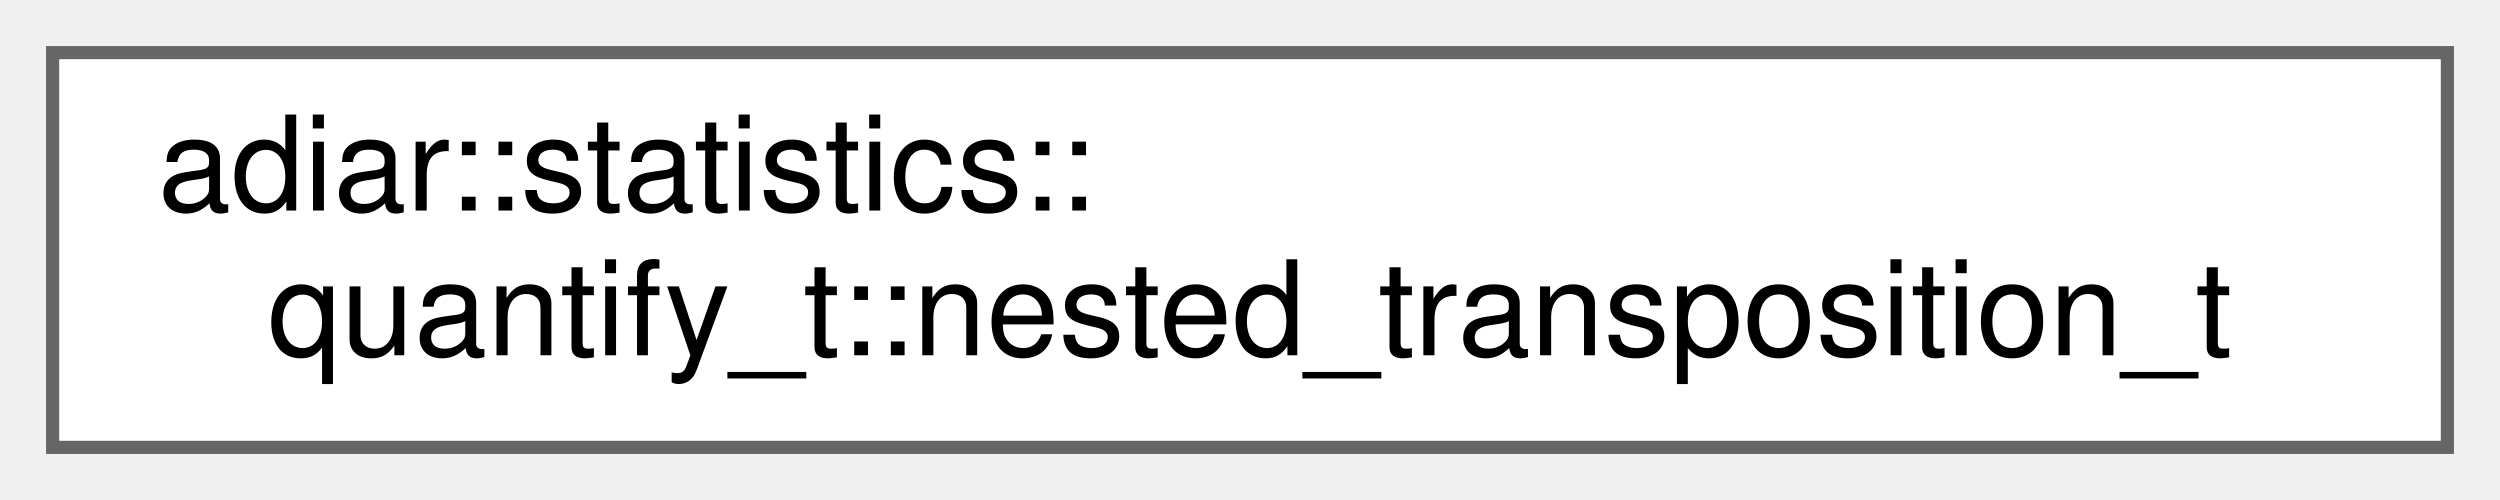
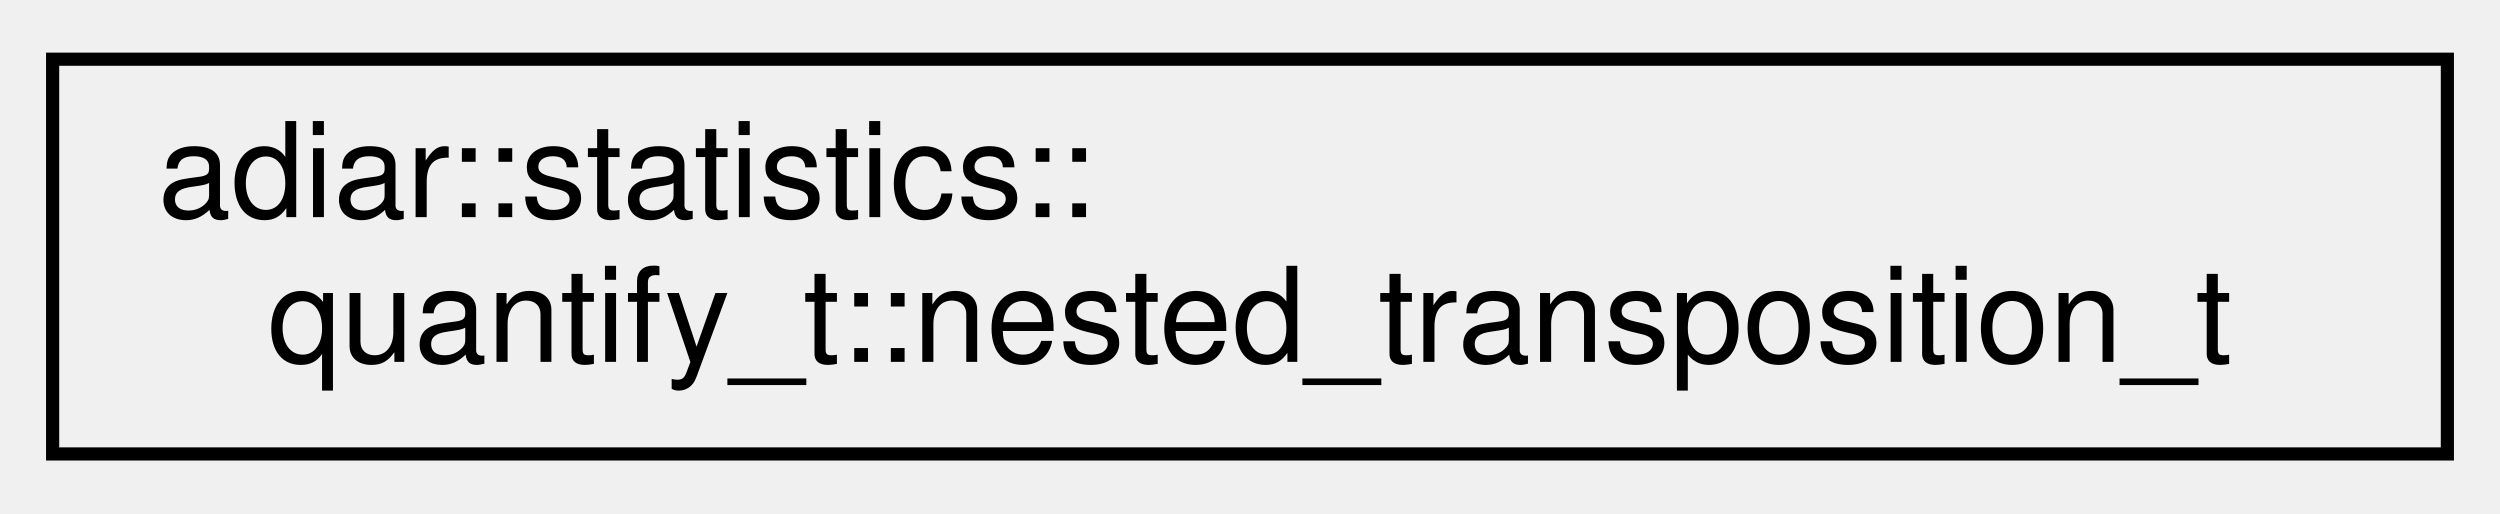
- <svg xmlns="http://www.w3.org/2000/svg" xmlns:xlink="http://www.w3.org/1999/xlink" width="190pt" height="38pt" viewBox="0.00 0.00 190.00 38.00">
-   <g id="graph0" class="graph" transform="scale(1 1) rotate(0) translate(4 34)">
-     <g id="Node000000" class="node">
-       <g id="a_Node000000">
+ <svg xmlns="http://www.w3.org/2000/svg" xmlns:xlink="http://www.w3.org/1999/xlink" width="190pt" height="39pt" viewBox="0.00 0.00 190.00 39.00">
+   <g id="graph0" class="graph" transform="scale(1 1) rotate(0) translate(4 35)">
+     <g id="node1" class="node">
+       <g id="a_node1">
        <a xlink:href="structadiar_1_1statistics_1_1quantify__t_1_1nested__transposition__t.html" target="_top" xlink:title="Transposition algorithms prior to nested multi-variable sweeping.">
-           <polygon fill="white" stroke="#666666" points="182,-30 0,-30 0,0 182,0 182,-30" />
-           <text text-anchor="start" x="8" y="-18" font-family="Helvetica,sans-Serif" font-size="10.00">adiar::statistics::</text>
-           <text text-anchor="middle" x="91" y="-7" font-family="Helvetica,sans-Serif" font-size="10.00">quantify_t::nested_transposition_t</text>
+           <polygon fill="none" stroke="black" points="0,-0.5 0,-30.5 182,-30.5 182,-0.5 0,-0.5" />
+           <text text-anchor="start" x="8" y="-18.5" font-family="Helvetica,sans-Serif" font-size="10.00">adiar::statistics::</text>
+           <text text-anchor="middle" x="91" y="-7.5" font-family="Helvetica,sans-Serif" font-size="10.00">quantify_t::nested_transposition_t</text>
        </a>
      </g>
    </g>
  </g>
</svg>
